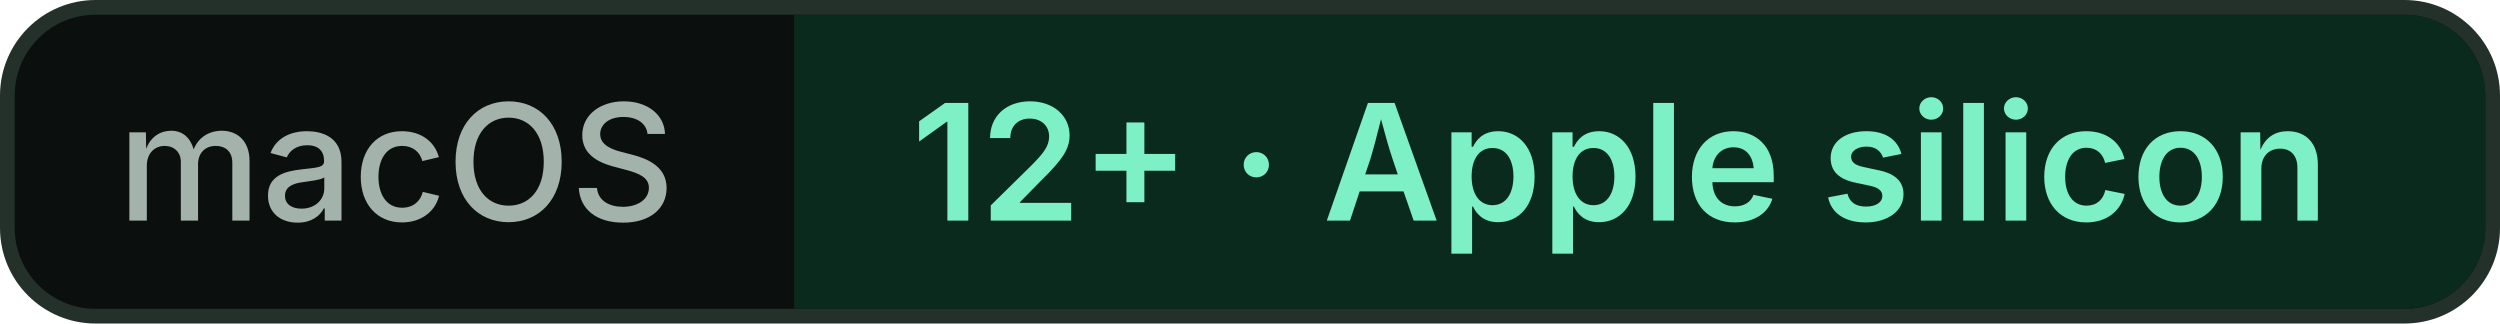
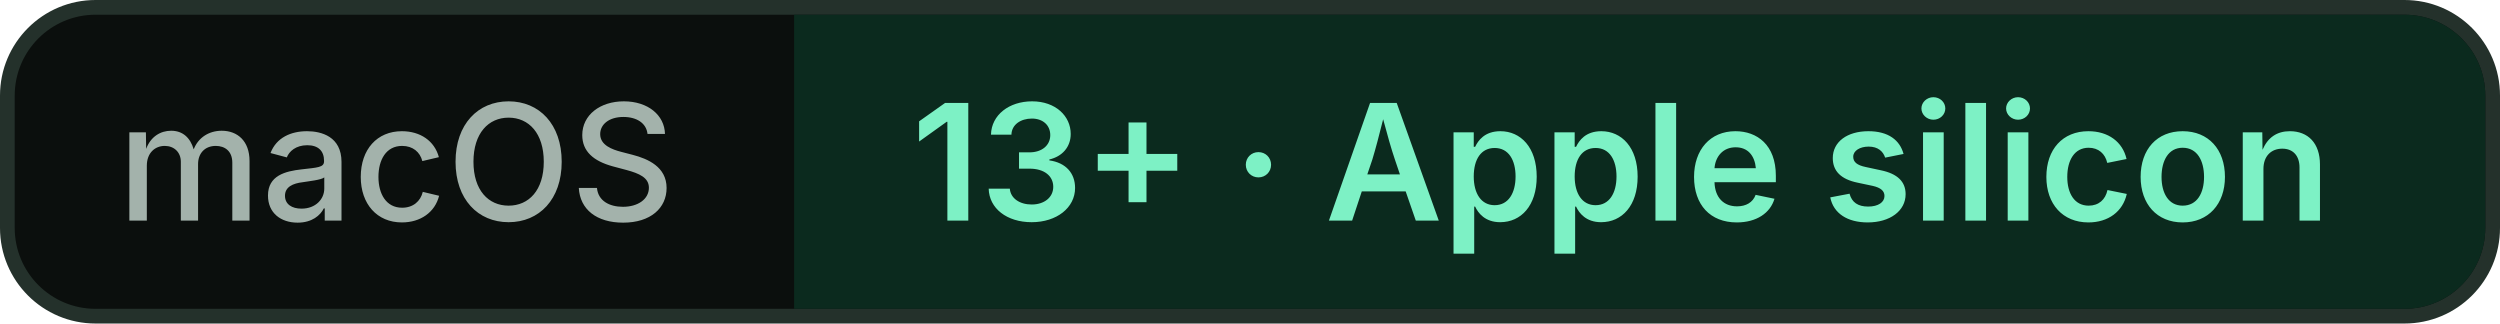
<svg xmlns="http://www.w3.org/2000/svg" width="170" height="22" viewBox="0 0 170 22" role="img" aria-labelledby="t">
  <rect x="0.5" y="0.5" width="169" height="21" rx="6" fill="#0B0F0D" stroke="#24312B" />
  <path d="M54 1h109.5a5.5 5.5 0 0 1 5.5 5.5v9a5.5 5.5 0 0 1-5.5 5.5H54z" fill="#0B2A1E" />
  <g font-family="-apple-system, BlinkMacSystemFont, 'SF Pro Text', 'Segoe UI', Inter, Helvetica, Arial, sans-serif" font-size="11">
    <text x="8" y="15" fill="#A3B2AB" font-weight="500" textLength="38" lengthAdjust="spacingAndGlyphs">macOS</text>
-     <text x="62" y="15" fill="#7DF1C5" font-weight="600" textLength="99" lengthAdjust="spacingAndGlyphs">12+ · Apple silicon</text>
+     <text x="62" y="15" fill="#7DF1C5" font-weight="600" textLength="99" lengthAdjust="spacingAndGlyphs">13+ · Apple silicon</text>
  </g>
</svg>
